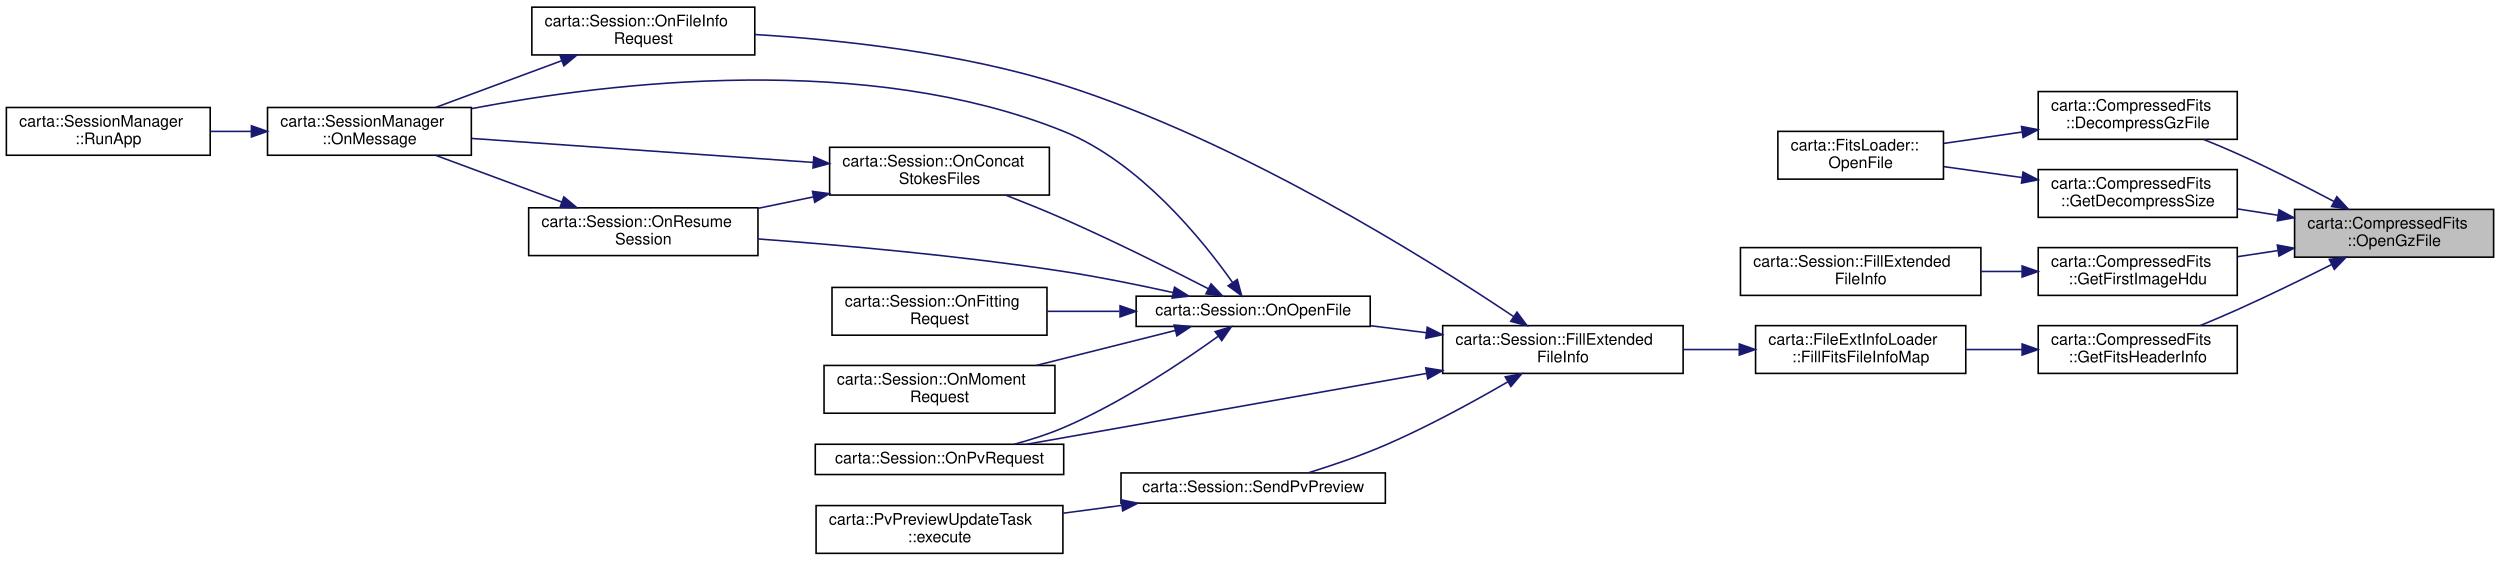
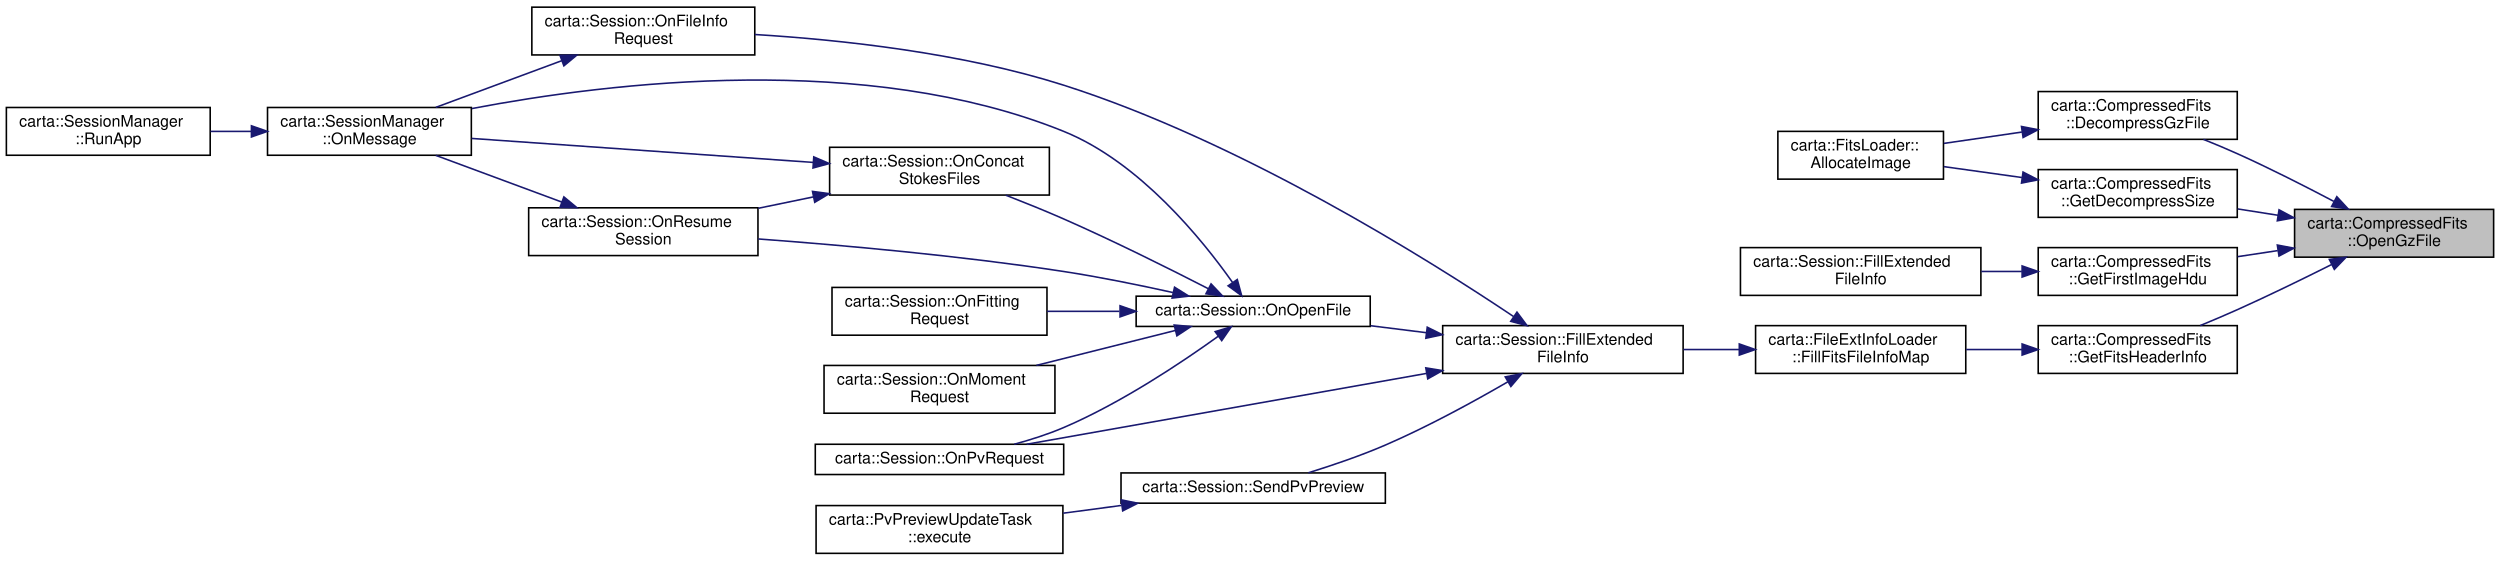
<svg xmlns="http://www.w3.org/2000/svg" xmlns:xlink="http://www.w3.org/1999/xlink" width="1570pt" height="352pt" viewBox="0.00 0.00 1570.00 352.00">
  <g id="graph0" class="graph" transform="scale(1 1) rotate(0) translate(4 348)">
    <g id="node1" class="node">
      <g id="a_node1">
        <a xlink:title=" ">
          <polygon fill="#bfbfbf" stroke="black" points="1437,-186.5 1437,-216.5 1562,-216.5 1562,-186.5 1437,-186.5" />
          <text text-anchor="start" x="1445" y="-204.5" font-family="Helvetica,sans-Serif" font-size="10.00">carta::CompressedFits</text>
          <text text-anchor="middle" x="1499.5" y="-193.5" font-family="Helvetica,sans-Serif" font-size="10.00">::OpenGzFile</text>
        </a>
      </g>
    </g>
    <g id="node2" class="node">
      <g id="a_node2">
        <a xlink:href="classcarta_1_1CompressedFits.html#a9c49b7aed1688648aabc4f3671b49f39" target="_top" xlink:title=" ">
          <polygon fill="none" stroke="black" points="1276,-260.5 1276,-290.5 1401,-290.5 1401,-260.5 1276,-260.5" />
          <text text-anchor="start" x="1284" y="-278.5" font-family="Helvetica,sans-Serif" font-size="10.00">carta::CompressedFits</text>
          <text text-anchor="middle" x="1338.5" y="-267.5" font-family="Helvetica,sans-Serif" font-size="10.00">::DecompressGzFile</text>
        </a>
      </g>
    </g>
    <g id="edge1" class="edge">
      <path fill="none" stroke="midnightblue" d="M1461.67,-221.51C1443.6,-231.04 1421.39,-242.32 1401,-251.5 1394.21,-254.56 1386.9,-257.61 1379.77,-260.46" />
      <polygon fill="midnightblue" stroke="midnightblue" points="1463.52,-224.49 1470.71,-216.71 1460.24,-218.31 1463.52,-224.49" />
    </g>
    <g id="node4" class="node">
      <g id="a_node4">
        <a xlink:href="classcarta_1_1CompressedFits.html#adb90e88cc345989dbc87a11d93471b4b" target="_top" xlink:title=" ">
          <polygon fill="none" stroke="black" points="1276,-211.5 1276,-241.5 1401,-241.5 1401,-211.5 1276,-211.5" />
          <text text-anchor="start" x="1284" y="-229.5" font-family="Helvetica,sans-Serif" font-size="10.00">carta::CompressedFits</text>
          <text text-anchor="middle" x="1338.5" y="-218.5" font-family="Helvetica,sans-Serif" font-size="10.00">::GetDecompressSize</text>
        </a>
      </g>
    </g>
    <g id="edge3" class="edge">
      <path fill="none" stroke="midnightblue" d="M1426.68,-212.79C1418.2,-214.13 1409.59,-215.48 1401.26,-216.79" />
      <polygon fill="midnightblue" stroke="midnightblue" points="1427.24,-216.25 1436.57,-211.24 1426.15,-209.33 1427.24,-216.25" />
    </g>
    <g id="node5" class="node">
      <g id="a_node5">
        <a xlink:href="classcarta_1_1CompressedFits.html#a265e6e3df28f138336939ae3f4c09e2a" target="_top" xlink:title=" ">
          <polygon fill="none" stroke="black" points="1276,-162.5 1276,-192.5 1401,-192.5 1401,-162.5 1276,-162.5" />
          <text text-anchor="start" x="1284" y="-180.5" font-family="Helvetica,sans-Serif" font-size="10.00">carta::CompressedFits</text>
          <text text-anchor="middle" x="1338.5" y="-169.5" font-family="Helvetica,sans-Serif" font-size="10.00">::GetFirstImageHdu</text>
        </a>
      </g>
    </g>
    <g id="edge5" class="edge">
      <path fill="none" stroke="midnightblue" d="M1426.41,-190.62C1418.01,-189.35 1409.5,-188.07 1401.26,-186.82" />
      <polygon fill="midnightblue" stroke="midnightblue" points="1426.16,-194.12 1436.57,-192.15 1427.21,-187.2 1426.16,-194.12" />
    </g>
    <g id="node7" class="node">
      <g id="a_node7">
        <a xlink:href="classcarta_1_1CompressedFits.html#a94e623f08d835889943c9d7a2fcb7f76" target="_top" xlink:title=" ">
          <polygon fill="none" stroke="black" points="1276,-113.5 1276,-143.5 1401,-143.5 1401,-113.5 1276,-113.5" />
          <text text-anchor="start" x="1284" y="-131.5" font-family="Helvetica,sans-Serif" font-size="10.00">carta::CompressedFits</text>
          <text text-anchor="middle" x="1338.5" y="-120.5" font-family="Helvetica,sans-Serif" font-size="10.00">::GetFitsHeaderInfo</text>
        </a>
      </g>
    </g>
    <g id="edge7" class="edge">
      <path fill="none" stroke="midnightblue" d="M1460.35,-181.93C1442.47,-172.96 1420.79,-162.38 1401,-153.5 1393.53,-150.15 1385.48,-146.74 1377.74,-143.55" />
      <polygon fill="midnightblue" stroke="midnightblue" points="1458.81,-185.08 1469.32,-186.46 1461.97,-178.83 1458.81,-185.08" />
    </g>
    <g id="node3" class="node">
      <g id="a_node3">
-         <a xlink:href="classcarta_1_1FitsLoader.html#a538c8e6f068973a8a34b2aacf7be029d" target="_top" xlink:title=" ">
+         <a xlink:href="classcarta_1_1FitsLoader.html#a53159c7c8148750413a2a1865a409f60" target="_top" xlink:title=" ">
          <polygon fill="none" stroke="black" points="1112.5,-235.5 1112.5,-265.5 1216.5,-265.5 1216.5,-235.5 1112.5,-235.5" />
          <text text-anchor="start" x="1120.5" y="-253.5" font-family="Helvetica,sans-Serif" font-size="10.00">carta::FitsLoader::</text>
-           <text text-anchor="middle" x="1164.5" y="-242.5" font-family="Helvetica,sans-Serif" font-size="10.00">OpenFile</text>
+           <text text-anchor="middle" x="1164.5" y="-242.5" font-family="Helvetica,sans-Serif" font-size="10.00">AllocateImage</text>
        </a>
      </g>
    </g>
    <g id="edge2" class="edge">
      <path fill="none" stroke="midnightblue" d="M1265.76,-265.07C1249.31,-262.68 1232.15,-260.19 1216.76,-257.95" />
      <polygon fill="midnightblue" stroke="midnightblue" points="1265.49,-268.57 1275.89,-266.55 1266.5,-261.64 1265.49,-268.57" />
    </g>
    <g id="edge4" class="edge">
      <path fill="none" stroke="midnightblue" d="M1265.76,-236.51C1249.31,-238.81 1232.15,-241.2 1216.76,-243.35" />
      <polygon fill="midnightblue" stroke="midnightblue" points="1266.47,-239.95 1275.89,-235.1 1265.5,-233.01 1266.47,-239.95" />
    </g>
    <g id="node6" class="node">
      <g id="a_node6">
        <a xlink:href="classcarta_1_1Session.html#a37e738626d1cd28e14b5a9b90bb6415d" target="_top" xlink:title=" ">
          <polygon fill="none" stroke="black" points="1089,-162.5 1089,-192.5 1240,-192.5 1240,-162.5 1089,-162.5" />
          <text text-anchor="start" x="1097" y="-180.5" font-family="Helvetica,sans-Serif" font-size="10.00">carta::Session::FillExtended</text>
          <text text-anchor="middle" x="1164.5" y="-169.5" font-family="Helvetica,sans-Serif" font-size="10.00">FileInfo</text>
        </a>
      </g>
    </g>
    <g id="edge6" class="edge">
      <path fill="none" stroke="midnightblue" d="M1265.72,-177.5C1257.29,-177.5 1248.67,-177.5 1240.2,-177.5" />
      <polygon fill="midnightblue" stroke="midnightblue" points="1265.89,-181 1275.89,-177.5 1265.89,-174 1265.89,-181" />
    </g>
    <g id="node8" class="node">
      <g id="a_node8">
        <a xlink:href="classcarta_1_1FileExtInfoLoader.html#a06c36c25d3286c3019c1bbdcabdd9f63" target="_top" xlink:title=" ">
          <polygon fill="none" stroke="black" points="1098.5,-113.5 1098.5,-143.5 1230.5,-143.5 1230.5,-113.5 1098.5,-113.5" />
          <text text-anchor="start" x="1106.5" y="-131.5" font-family="Helvetica,sans-Serif" font-size="10.00">carta::FileExtInfoLoader</text>
          <text text-anchor="middle" x="1164.5" y="-120.5" font-family="Helvetica,sans-Serif" font-size="10.00">::FillFitsFileInfoMap</text>
        </a>
      </g>
    </g>
    <g id="edge8" class="edge">
      <path fill="none" stroke="midnightblue" d="M1265.79,-128.5C1254.18,-128.5 1242.2,-128.5 1230.75,-128.5" />
      <polygon fill="midnightblue" stroke="midnightblue" points="1265.89,-132 1275.89,-128.5 1265.89,-125 1265.89,-132" />
    </g>
    <g id="node9" class="node">
      <g id="a_node9">
        <a xlink:href="classcarta_1_1Session.html#ae5d6e7145e441059fb26e3f23834880d" target="_top" xlink:title=" ">
          <polygon fill="none" stroke="black" points="902,-113.5 902,-143.5 1053,-143.5 1053,-113.5 902,-113.5" />
          <text text-anchor="start" x="910" y="-131.5" font-family="Helvetica,sans-Serif" font-size="10.00">carta::Session::FillExtended</text>
          <text text-anchor="middle" x="977.5" y="-120.5" font-family="Helvetica,sans-Serif" font-size="10.00">FileInfo</text>
        </a>
      </g>
    </g>
    <g id="edge9" class="edge">
      <path fill="none" stroke="midnightblue" d="M1088.24,-128.5C1076.7,-128.5 1064.78,-128.5 1053.24,-128.5" />
      <polygon fill="midnightblue" stroke="midnightblue" points="1088.28,-132 1098.28,-128.5 1088.28,-125 1088.28,-132" />
    </g>
    <g id="node10" class="node">
      <g id="a_node10">
        <a xlink:href="classcarta_1_1Session.html#a8874927da900745afae4a0d975ed0453" target="_top" xlink:title=" ">
          <polygon fill="none" stroke="black" points="330,-313.5 330,-343.5 470,-343.5 470,-313.5 330,-313.5" />
          <text text-anchor="start" x="338" y="-331.5" font-family="Helvetica,sans-Serif" font-size="10.00">carta::Session::OnFileInfo</text>
          <text text-anchor="middle" x="400" y="-320.5" font-family="Helvetica,sans-Serif" font-size="10.00">Request</text>
        </a>
      </g>
    </g>
    <g id="edge10" class="edge">
      <path fill="none" stroke="midnightblue" d="M946.61,-149.16C892.8,-185.22 774.89,-259.17 664,-294.5 600.17,-314.83 523.94,-323.04 470.02,-326.33" />
      <polygon fill="midnightblue" stroke="midnightblue" points="948.66,-152 954.99,-143.5 944.74,-146.2 948.66,-152" />
    </g>
    <g id="node13" class="node">
      <g id="a_node13">
        <a xlink:href="classcarta_1_1Session.html#a54c5dc766deb62f608792ce551a1b885" target="_top" xlink:title=" ">
          <polygon fill="none" stroke="black" points="709.5,-143 709.5,-162 856.5,-162 856.5,-143 709.5,-143" />
          <text text-anchor="middle" x="783" y="-150" font-family="Helvetica,sans-Serif" font-size="10.00">carta::Session::OnOpenFile</text>
        </a>
      </g>
    </g>
    <g id="edge13" class="edge">
      <path fill="none" stroke="midnightblue" d="M891.65,-139.08C880.01,-140.53 868.15,-142.01 856.76,-143.43" />
      <polygon fill="midnightblue" stroke="midnightblue" points="892.31,-142.52 901.8,-137.81 891.44,-135.58 892.31,-142.52" />
    </g>
    <g id="node18" class="node">
      <g id="a_node18">
        <a xlink:href="classcarta_1_1Session.html#a07bfe19708d3e272d01fef6f18712aa2" target="_top" xlink:title=" ">
          <polygon fill="none" stroke="black" points="508,-50 508,-69 664,-69 664,-50 508,-50" />
          <text text-anchor="middle" x="586" y="-57" font-family="Helvetica,sans-Serif" font-size="10.00">carta::Session::OnPvRequest</text>
        </a>
      </g>
    </g>
    <g id="edge23" class="edge">
      <path fill="none" stroke="midnightblue" d="M891.79,-113.49C815.47,-99.97 705.6,-80.51 640.73,-69.02" />
      <polygon fill="midnightblue" stroke="midnightblue" points="891.4,-116.98 901.86,-115.28 892.63,-110.09 891.4,-116.98" />
    </g>
    <g id="node19" class="node">
      <g id="a_node19">
        <a xlink:href="classcarta_1_1Session.html#af8a5cb91e4f627673631d7648bbaed75" target="_top" xlink:title=" ">
          <polygon fill="none" stroke="black" points="700,-32 700,-51 866,-51 866,-32 700,-32" />
          <text text-anchor="middle" x="783" y="-39" font-family="Helvetica,sans-Serif" font-size="10.00">carta::Session::SendPvPreview</text>
        </a>
      </g>
    </g>
    <g id="edge24" class="edge">
      <path fill="none" stroke="midnightblue" d="M942.94,-108.23C921.44,-95.76 892.65,-80.01 866,-68.5 850.45,-61.78 832.65,-55.74 817.62,-51.08" />
      <polygon fill="midnightblue" stroke="midnightblue" points="941.29,-111.32 951.69,-113.35 944.83,-105.28 941.29,-111.32" />
    </g>
    <g id="node11" class="node">
      <g id="a_node11">
        <a xlink:href="classcarta_1_1SessionManager.html#a474c31666cb3b22fcbe8af5f945d2950" target="_top" xlink:title=" ">
          <polygon fill="none" stroke="black" points="164,-250.5 164,-280.5 292,-280.5 292,-250.5 164,-250.5" />
          <text text-anchor="start" x="172" y="-268.5" font-family="Helvetica,sans-Serif" font-size="10.00">carta::SessionManager</text>
          <text text-anchor="middle" x="228" y="-257.5" font-family="Helvetica,sans-Serif" font-size="10.00">::OnMessage</text>
        </a>
      </g>
    </g>
    <g id="edge11" class="edge">
      <path fill="none" stroke="midnightblue" d="M348.88,-309.93C323.65,-300.57 293.45,-289.39 269.68,-280.58" />
      <polygon fill="midnightblue" stroke="midnightblue" points="347.69,-313.22 358.28,-313.41 350.12,-306.65 347.69,-313.22" />
    </g>
    <g id="node12" class="node">
      <g id="a_node12">
        <a xlink:href="classcarta_1_1SessionManager.html#ab4e4e7f0244bd6843e70ab91652debf6" target="_top" xlink:title=" ">
          <polygon fill="none" stroke="black" points="0,-250.5 0,-280.5 128,-280.5 128,-250.5 0,-250.5" />
          <text text-anchor="start" x="8" y="-268.5" font-family="Helvetica,sans-Serif" font-size="10.00">carta::SessionManager</text>
          <text text-anchor="middle" x="64" y="-257.5" font-family="Helvetica,sans-Serif" font-size="10.00">::RunApp</text>
        </a>
      </g>
    </g>
    <g id="edge12" class="edge">
      <path fill="none" stroke="midnightblue" d="M153.63,-265.5C145.14,-265.5 136.53,-265.5 128.19,-265.5" />
      <polygon fill="midnightblue" stroke="midnightblue" points="153.9,-269 163.9,-265.5 153.9,-262 153.9,-269" />
    </g>
    <g id="edge19" class="edge">
      <path fill="none" stroke="midnightblue" d="M769.99,-170.69C751.13,-197.41 711.75,-246.18 664,-265.5 540.09,-315.64 379.57,-296.44 292.31,-279.82" />
      <polygon fill="midnightblue" stroke="midnightblue" points="773.01,-172.47 775.78,-162.25 767.24,-168.51 773.01,-172.47" />
    </g>
    <g id="node14" class="node">
      <g id="a_node14">
        <a xlink:href="classcarta_1_1Session.html#aed12d0369de4c3391dba300cb77e9241" target="_top" xlink:title=" ">
          <polygon fill="none" stroke="black" points="517,-225.5 517,-255.5 655,-255.5 655,-225.5 517,-225.5" />
          <text text-anchor="start" x="525" y="-243.5" font-family="Helvetica,sans-Serif" font-size="10.00">carta::Session::OnConcat</text>
          <text text-anchor="middle" x="586" y="-232.5" font-family="Helvetica,sans-Serif" font-size="10.00">StokesFiles</text>
        </a>
      </g>
    </g>
    <g id="edge14" class="edge">
      <path fill="none" stroke="midnightblue" d="M754.74,-166.73C731.02,-178.9 695.59,-196.61 664,-210.5 652.31,-215.64 639.44,-220.83 627.63,-225.42" />
      <polygon fill="midnightblue" stroke="midnightblue" points="756.55,-169.73 763.83,-162.03 753.34,-163.51 756.55,-169.73" />
    </g>
    <g id="node15" class="node">
      <g id="a_node15">
        <a xlink:href="classcarta_1_1Session.html#afe5c090c017ef208f638b96a7eb1ecf0" target="_top" xlink:title=" ">
          <polygon fill="none" stroke="black" points="328,-187.5 328,-217.5 472,-217.5 472,-187.5 328,-187.5" />
          <text text-anchor="start" x="336" y="-205.5" font-family="Helvetica,sans-Serif" font-size="10.00">carta::Session::OnResume</text>
          <text text-anchor="middle" x="400" y="-194.5" font-family="Helvetica,sans-Serif" font-size="10.00">Session</text>
        </a>
      </g>
    </g>
    <g id="edge22" class="edge">
      <path fill="none" stroke="midnightblue" d="M732.61,-164.28C711.56,-168.95 686.68,-174.03 664,-177.5 599.39,-187.38 525.22,-194.01 472.15,-197.94" />
      <polygon fill="midnightblue" stroke="midnightblue" points="733.62,-167.64 742.6,-162.02 732.08,-160.81 733.62,-167.64" />
    </g>
    <g id="node16" class="node">
      <g id="a_node16">
        <a xlink:href="classcarta_1_1Session.html#a5589e4dca9e6a51055f15da1d9ac1b3c" target="_top" xlink:title=" ">
          <polygon fill="none" stroke="black" points="518.5,-137.5 518.5,-167.5 653.5,-167.5 653.5,-137.5 518.5,-137.5" />
          <text text-anchor="start" x="526.5" y="-155.5" font-family="Helvetica,sans-Serif" font-size="10.00">carta::Session::OnFitting</text>
          <text text-anchor="middle" x="586" y="-144.5" font-family="Helvetica,sans-Serif" font-size="10.00">Request</text>
        </a>
      </g>
    </g>
    <g id="edge18" class="edge">
      <path fill="none" stroke="midnightblue" d="M698.98,-152.5C683.81,-152.5 668.16,-152.5 653.55,-152.5" />
      <polygon fill="midnightblue" stroke="midnightblue" points="699.39,-156 709.39,-152.5 699.39,-149 699.39,-156" />
    </g>
    <g id="node17" class="node">
      <g id="a_node17">
        <a xlink:href="classcarta_1_1Session.html#a8fe2527b0a83c67240ef4a31a86e4978" target="_top" xlink:title=" ">
          <polygon fill="none" stroke="black" points="513.5,-88.5 513.5,-118.5 658.5,-118.5 658.5,-88.5 513.5,-88.5" />
          <text text-anchor="start" x="521.5" y="-106.5" font-family="Helvetica,sans-Serif" font-size="10.00">carta::Session::OnMoment</text>
          <text text-anchor="middle" x="586" y="-95.5" font-family="Helvetica,sans-Serif" font-size="10.00">Request</text>
        </a>
      </g>
    </g>
    <g id="edge20" class="edge">
      <path fill="none" stroke="midnightblue" d="M734.19,-140.49C707.84,-133.86 674.88,-125.58 646.84,-118.54" />
      <polygon fill="midnightblue" stroke="midnightblue" points="733.39,-143.89 743.94,-142.94 735.09,-137.1 733.39,-143.89" />
    </g>
    <g id="edge21" class="edge">
      <path fill="none" stroke="midnightblue" d="M761.02,-136.81C738.22,-120.41 700.17,-94.97 664,-79.5 654.22,-75.32 643.36,-71.84 632.95,-69.03" />
      <polygon fill="midnightblue" stroke="midnightblue" points="759.12,-139.75 769.26,-142.81 763.24,-134.09 759.12,-139.75" />
    </g>
    <g id="edge15" class="edge">
      <path fill="none" stroke="midnightblue" d="M506.67,-246C442.24,-250.53 352.11,-256.85 292.21,-261.06" />
      <polygon fill="midnightblue" stroke="midnightblue" points="507.05,-249.48 516.78,-245.29 506.56,-242.5 507.05,-249.48" />
    </g>
    <g id="edge16" class="edge">
      <path fill="none" stroke="midnightblue" d="M506.76,-224.34C495.3,-221.97 483.54,-219.55 472.22,-217.21" />
      <polygon fill="midnightblue" stroke="midnightblue" points="506.25,-227.81 516.75,-226.4 507.66,-220.95 506.25,-227.81" />
    </g>
    <g id="edge17" class="edge">
      <path fill="none" stroke="midnightblue" d="M348.88,-221.07C323.65,-230.43 293.45,-241.61 269.68,-250.42" />
      <polygon fill="midnightblue" stroke="midnightblue" points="350.12,-224.35 358.28,-217.59 347.69,-217.78 350.12,-224.35" />
    </g>
    <g id="node20" class="node">
      <g id="a_node20">
        <a xlink:href="classcarta_1_1PvPreviewUpdateTask.html#ad8fc7c242731d4bae2e2928f0cdf613a" target="_top" xlink:title=" ">
          <polygon fill="none" stroke="black" points="508.5,-0.5 508.5,-30.5 663.5,-30.5 663.5,-0.5 508.5,-0.5" />
          <text text-anchor="start" x="516.5" y="-18.5" font-family="Helvetica,sans-Serif" font-size="10.00">carta::PvPreviewUpdateTask</text>
          <text text-anchor="middle" x="586" y="-7.5" font-family="Helvetica,sans-Serif" font-size="10.00">::execute</text>
        </a>
      </g>
    </g>
    <g id="edge25" class="edge">
      <path fill="none" stroke="midnightblue" d="M700.4,-30.62C688.26,-29 675.78,-27.34 663.75,-25.73" />
      <polygon fill="midnightblue" stroke="midnightblue" points="700.12,-34.11 710.5,-31.97 701.05,-27.18 700.12,-34.11" />
    </g>
  </g>
</svg>
